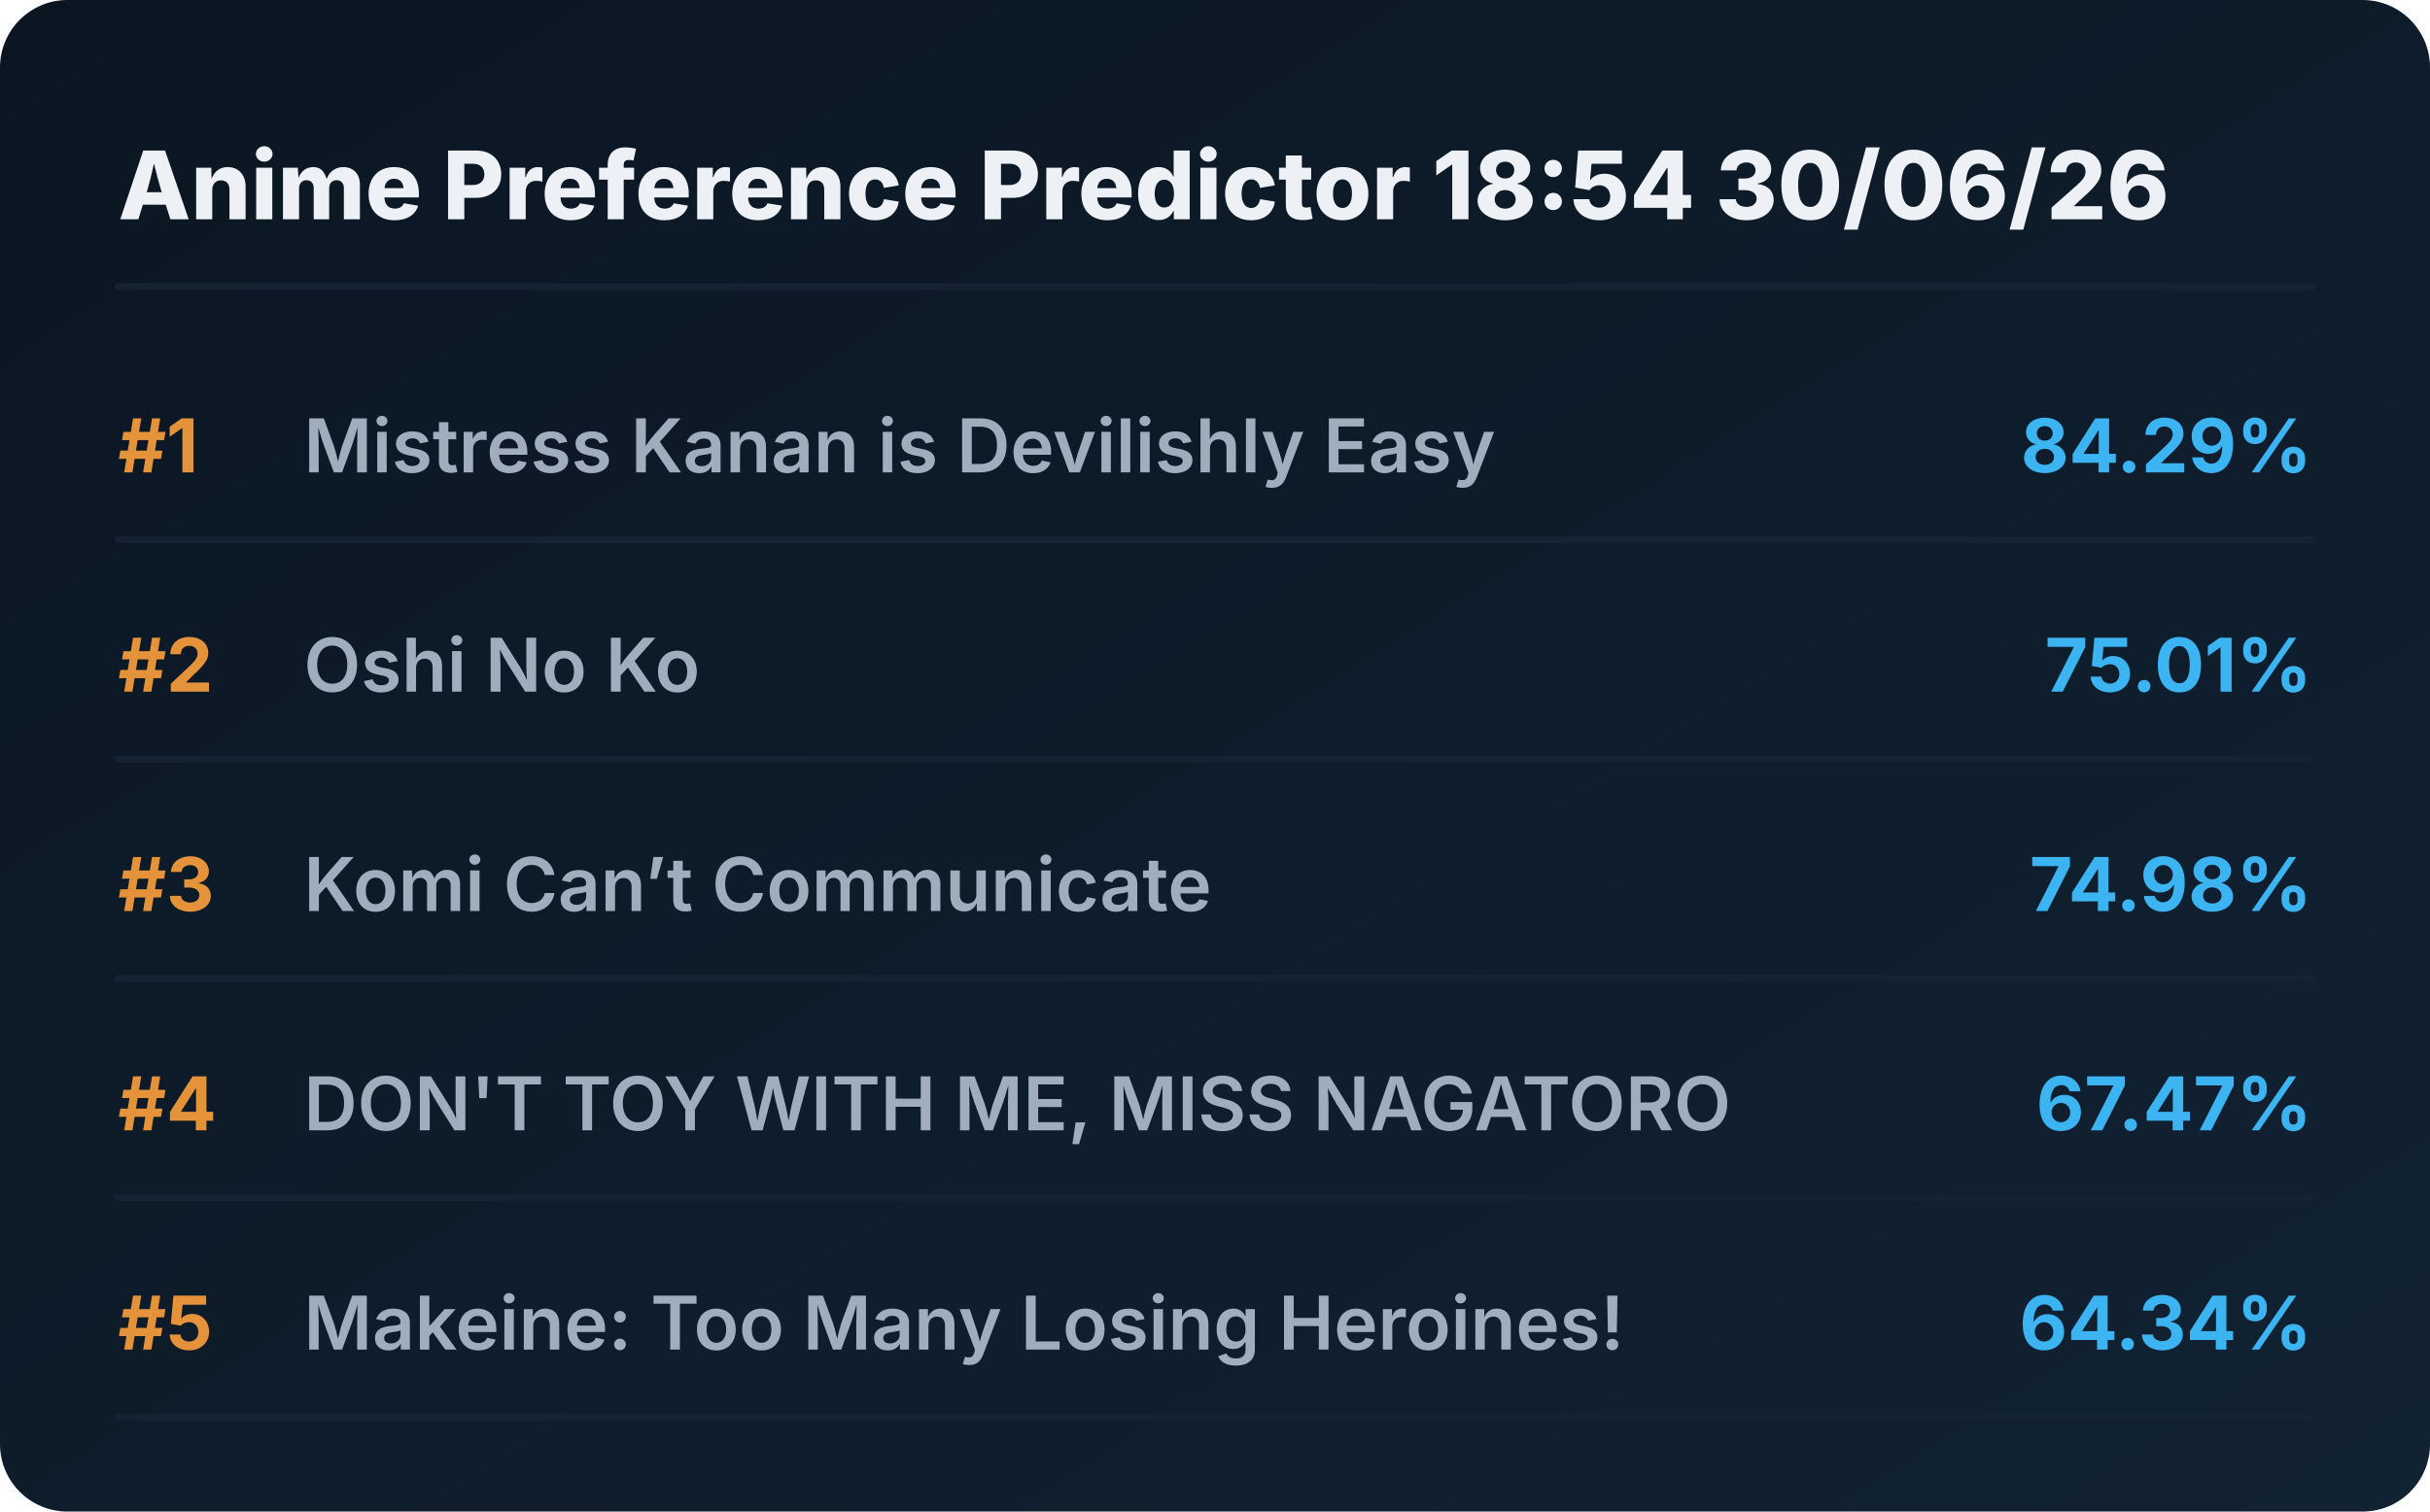
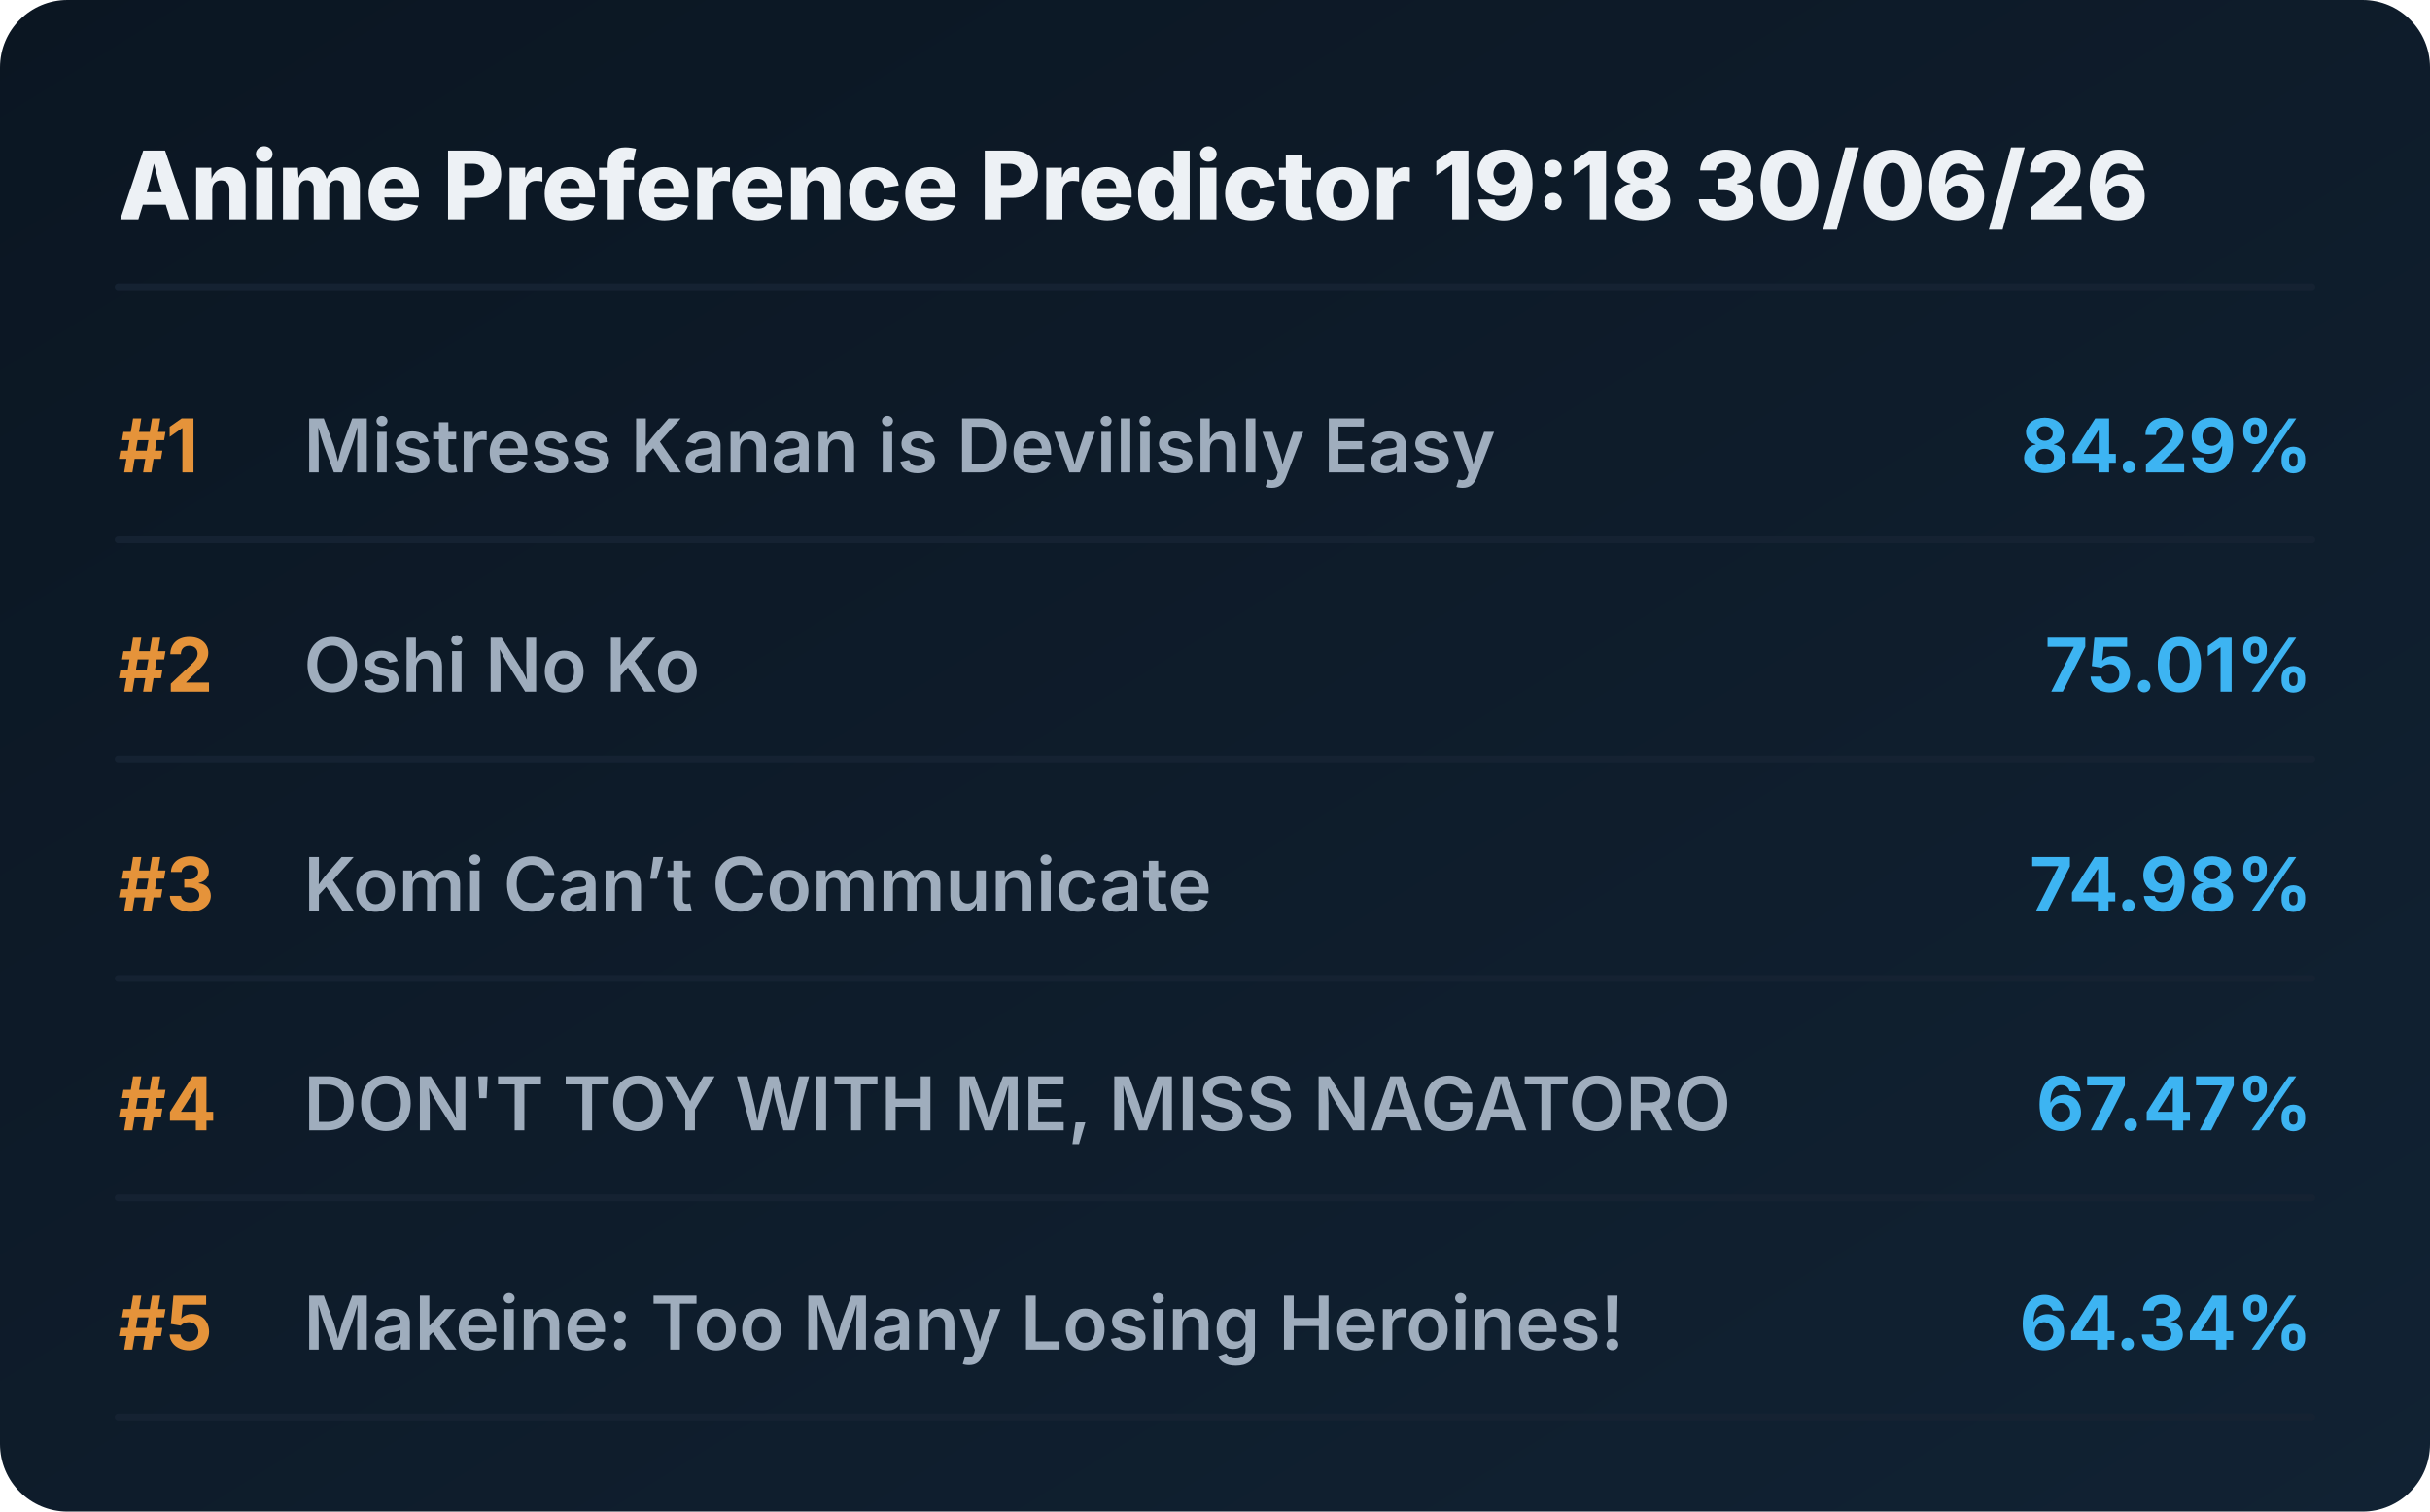
<svg xmlns="http://www.w3.org/2000/svg" viewBox="0 0 720 448" preserveAspectRatio="xMidYMid meet" style="width: 100%; height: auto; max-width: 720px;">
  <defs>
    <linearGradient id="boxGrad" x1="0%" y1="0%" x2="100%" y2="100%">
      <stop offset="0%" stop-color="#0b1622" />
      <stop offset="100%" stop-color="#112233" />
    </linearGradient>
    <clipPath id="titleClip">
      <rect x="90" y="0" width="510" height="100%" />
    </clipPath>
  </defs>
  <style>
    .bg { fill: url(#boxGrad); rx: 20px; }
    .header { font-family: 'Overpass', 'Inter', system-ui, sans-serif; font-weight: 800; font-size: 28px; fill: #edf1f5; }
    .rank { font-family: 'Overpass', 'Inter', system-ui, sans-serif; font-weight: 700; font-size: 22px; fill: #e5933a; }
    .title { font-family: 'Overpass', 'Inter', system-ui, sans-serif; font-weight: 600; font-size: 22px; fill: #9fadbd; }
    .score { font-family: 'Overpass', 'Inter', system-ui, sans-serif; font-weight: 700; font-size: 22px; fill: #3db4f2; }
    .line { stroke: #152232; stroke-width: 2; stroke-linecap: round; }
  </style>
  <rect class="bg" width="720" height="448" />
-   <text x="35" y="65" class="header">Anime Preference Predictor 18:54 30/06/26</text>
+   <text x="35" y="65" class="header">Anime Preference Predictor 19:18 30/06/26</text>
  <line x1="35" y1="85" x2="685" y2="85" class="line" />
  <g transform="translate(0, 0)">
    <text x="35" y="140" class="rank">#1</text>
    <text x="90" y="140" class="title">Mistress Kanan is Devilishly Easy</text>
    <text x="685" y="140" class="score" text-anchor="end">84.29%</text>
    <line x1="35" y1="160" x2="685" y2="160" class="line" />
  </g>
  <g transform="translate(0, 65)">
    <text x="35" y="140" class="rank">#2</text>
    <text x="90" y="140" class="title">Oshi No Ko</text>
    <text x="685" y="140" class="score" text-anchor="end">75.01%</text>
    <line x1="35" y1="160" x2="685" y2="160" class="line" />
  </g>
  <g transform="translate(0, 130)">
    <text x="35" y="140" class="rank">#3</text>
    <text x="90" y="140" class="title">Komi Can’t Communicate</text>
    <text x="685" y="140" class="score" text-anchor="end">74.98%</text>
    <line x1="35" y1="160" x2="685" y2="160" class="line" />
  </g>
  <g transform="translate(0, 195)">
    <text x="35" y="140" class="rank">#4</text>
    <text x="90" y="140" class="title">DON'T TOY WITH ME, MISS NAGATORO</text>
    <text x="685" y="140" class="score" text-anchor="end">67.47%</text>
    <line x1="35" y1="160" x2="685" y2="160" class="line" />
  </g>
  <g transform="translate(0, 260)">
    <text x="35" y="140" class="rank">#5</text>
    <text x="90" y="140" class="title">Makeine: Too Many Losing Heroines!</text>
    <text x="685" y="140" class="score" text-anchor="end">64.34%</text>
    <line x1="35" y1="160" x2="685" y2="160" class="line" />
  </g>
</svg>
